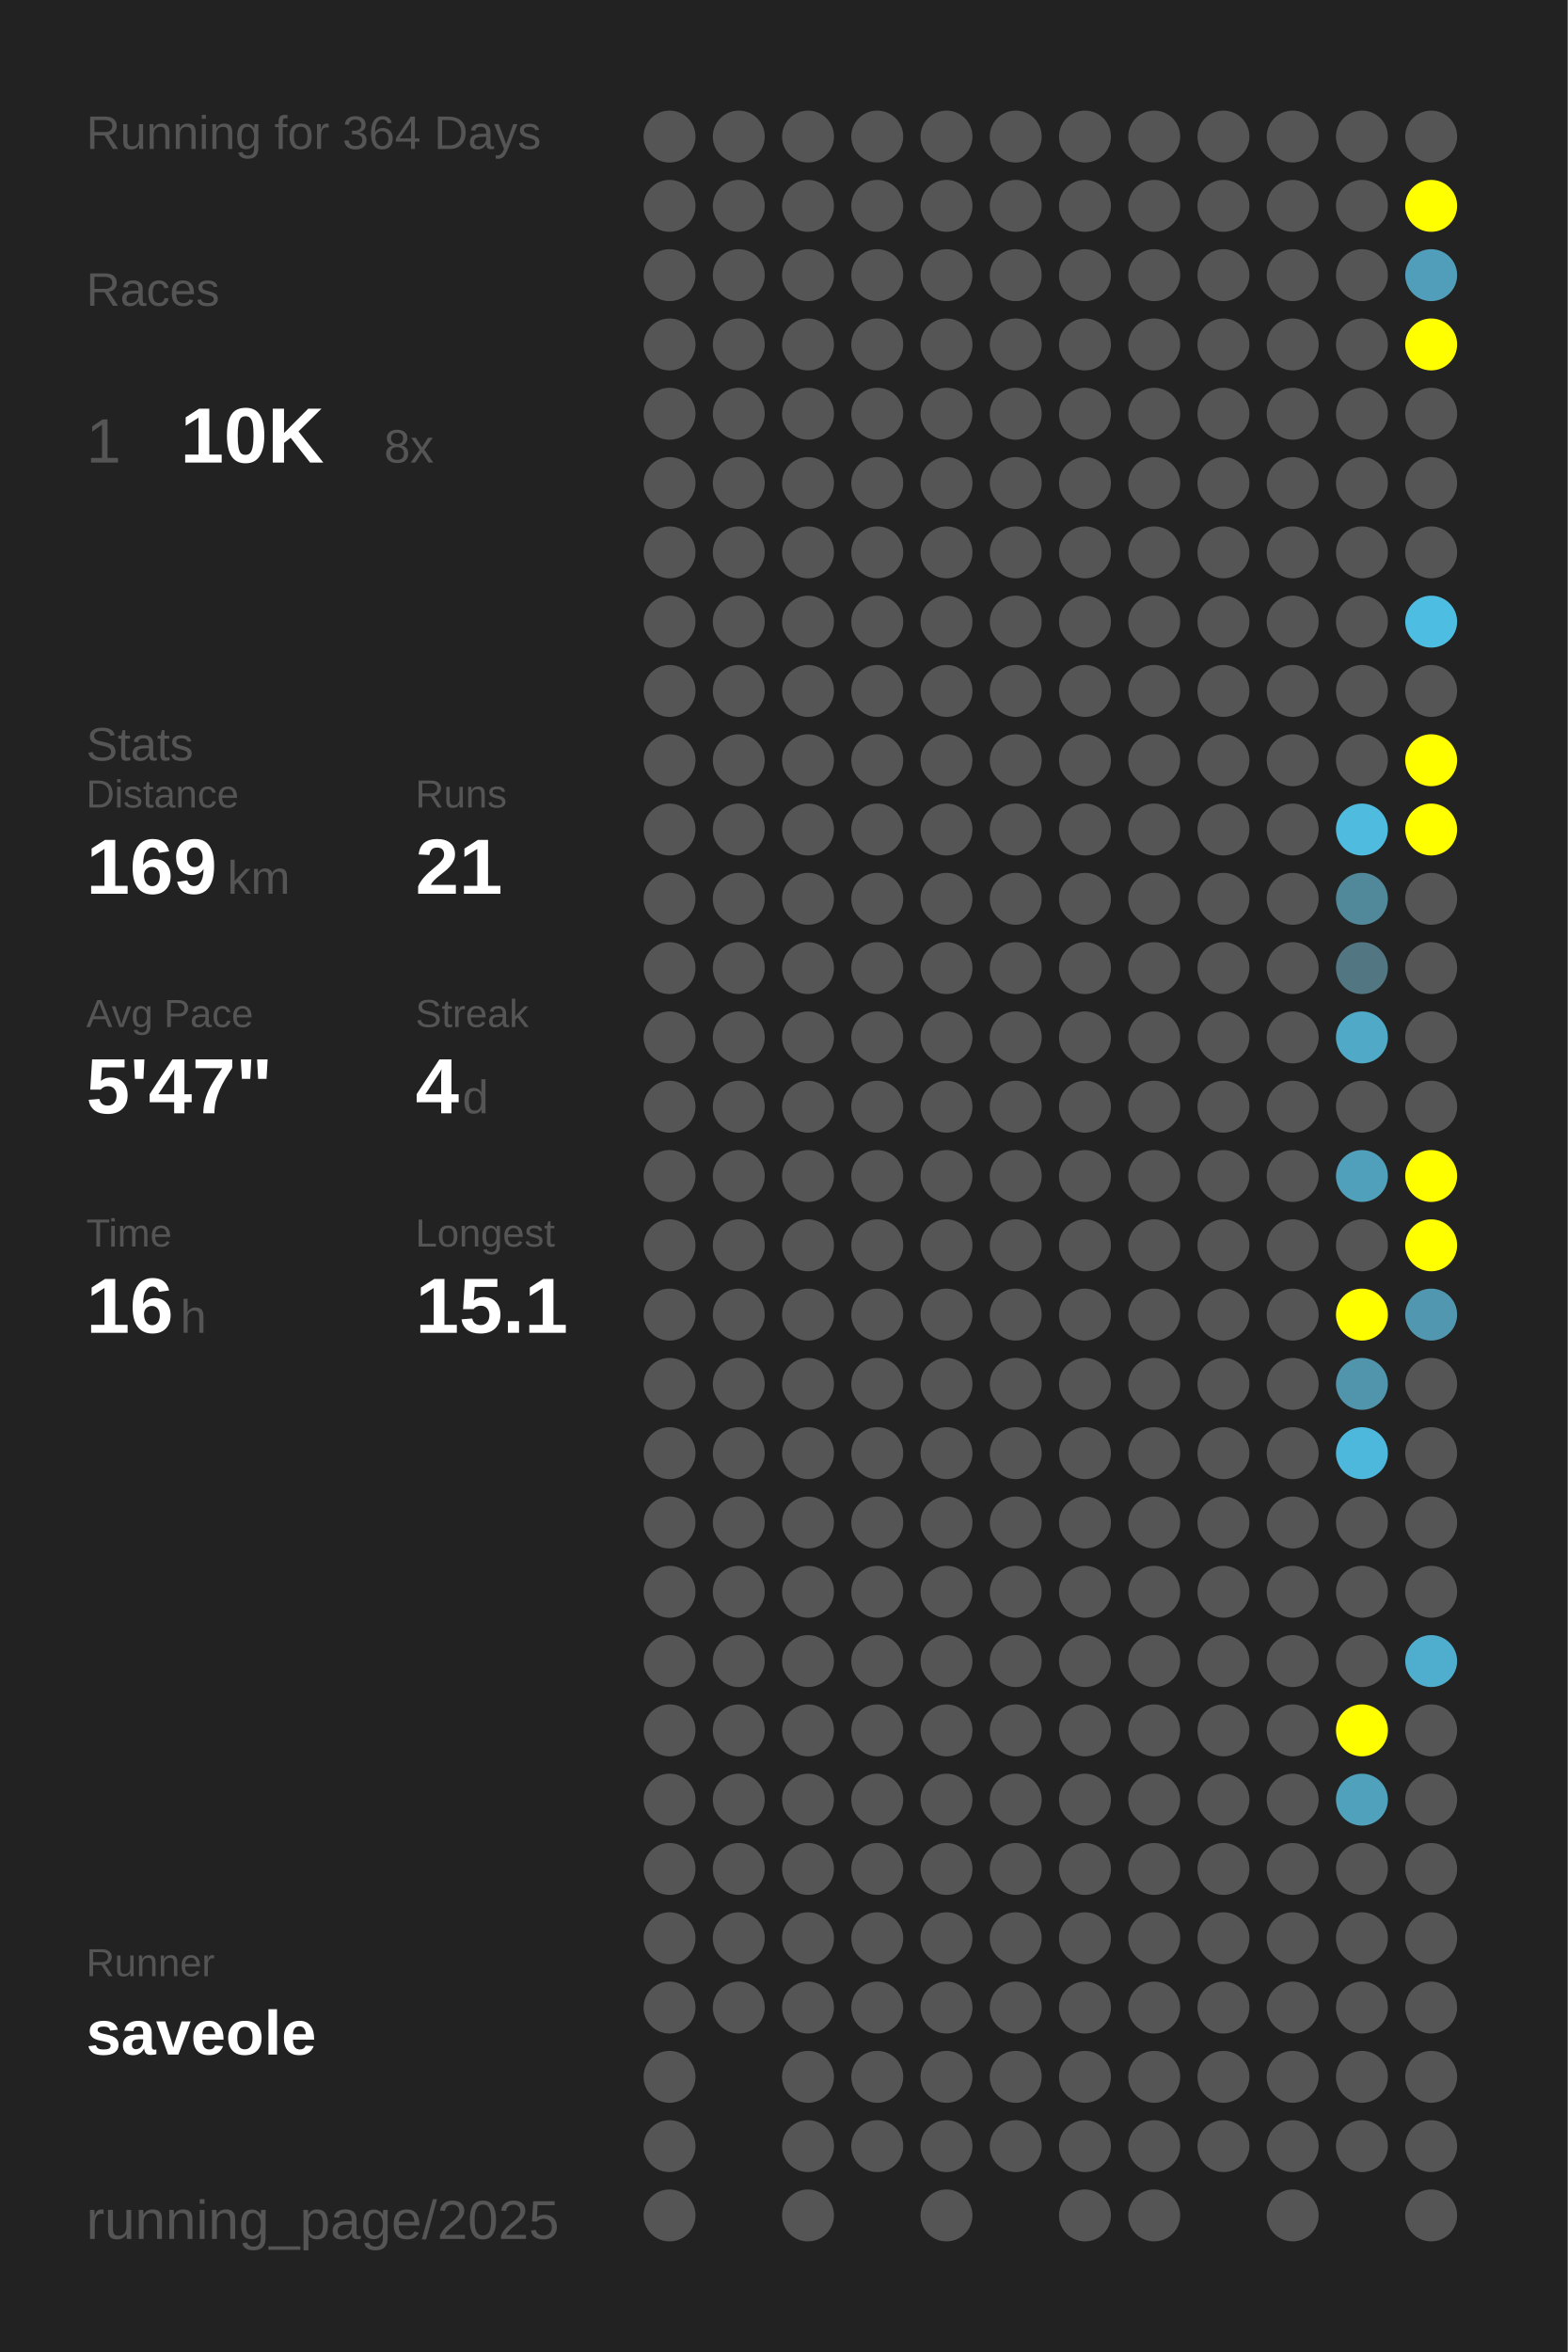
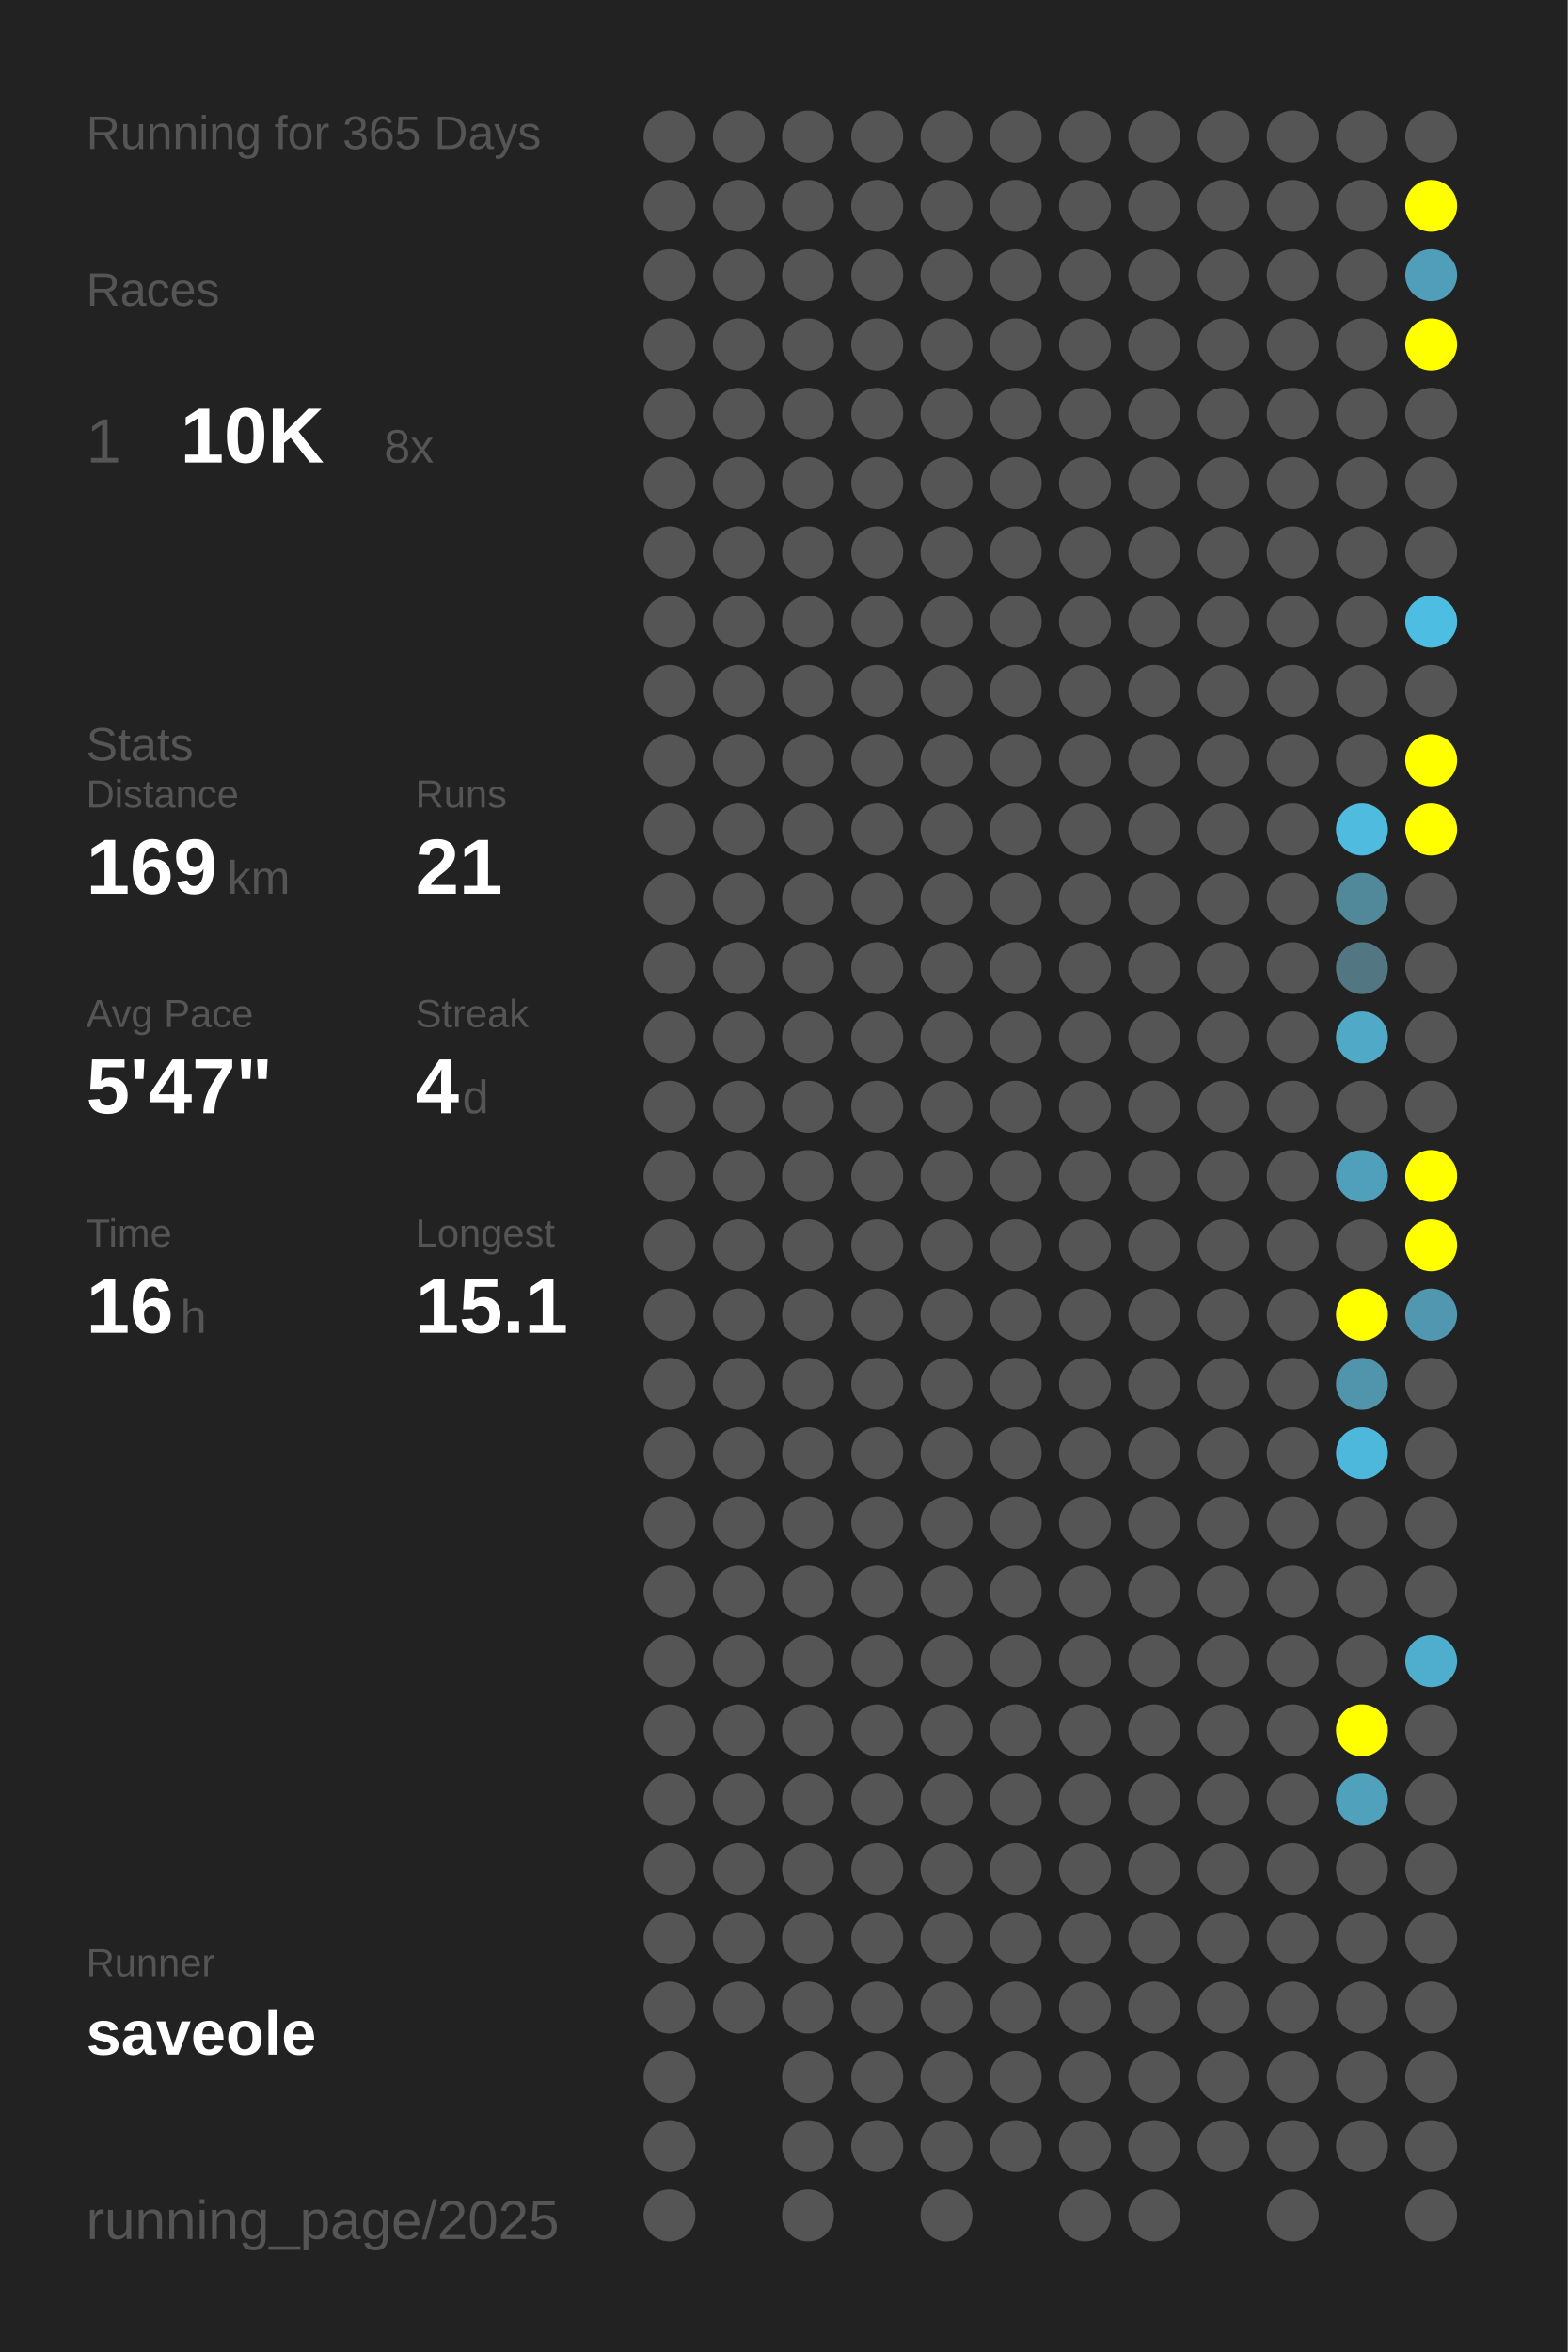
<svg xmlns="http://www.w3.org/2000/svg" baseProfile="full" height="300mm" version="1.1" viewBox="0,0,200,300" width="200mm">
  <defs />
  <rect fill="#222222" height="300" width="200" x="0" y="0" />
-   <text fill="#555555" style="font-size:6px; font-family:Arial;" x="11" y="19">Running for 364 Days</text>
+   <text fill="#555555" style="font-size:6px; font-family:Arial;" x="11" y="19">Running for 365 Days</text>
  <text fill="#555555" style="font-size:6px; font-family:Arial;" x="11" y="39">Races</text>
  <text fill="#555555" style="font-size:8px; font-family:Arial;" x="11" y="59">1</text>
  <text fill="#FFFFFF" style="font-size:10px; font-family:Arial; font-weight:bold;" x="23" y="59">10K</text>
  <text fill="#555555" style="font-size:6px; font-family:Arial;" x="49" y="59">8x</text>
  <text fill="#555555" style="font-size:6px; font-family:Arial;" x="11" y="97">Stats</text>
  <text fill="#555555" style="font-size:5px; font-family:Arial;" x="11" y="103">Distance</text>
  <text fill="#FFFFFF" style="font-size:10px; font-family:Arial; font-weight:bold;" x="11" y="114">169</text>
  <text fill="#555555" style="font-size:6px; font-family:Arial;" x="29" y="114">km</text>
  <text fill="#555555" style="font-size:5px; font-family:Arial;" x="53" y="103">Runs</text>
  <text fill="#FFFFFF" style="font-size:10px; font-family:Arial; font-weight:bold;" x="53" y="114">21</text>
  <text fill="#555555" style="font-size:5px; font-family:Arial;" x="11" y="131">Avg Pace</text>
  <text fill="#FFFFFF" style="font-size:10px; font-family:Arial; font-weight:bold;" x="11" y="142">5'47"</text>
  <text fill="#555555" style="font-size:5px; font-family:Arial;" x="53" y="131">Streak</text>
  <text fill="#FFFFFF" style="font-size:10px; font-family:Arial; font-weight:bold;" x="53" y="142">4</text>
  <text fill="#555555" style="font-size:6px; font-family:Arial;" x="59" y="142">d</text>
  <text fill="#555555" style="font-size:5px; font-family:Arial;" x="11" y="159">Time</text>
  <text fill="#FFFFFF" style="font-size:10px; font-family:Arial; font-weight:bold;" x="11" y="170">16</text>
  <text fill="#555555" style="font-size:6px; font-family:Arial;" x="23" y="170">h</text>
  <text fill="#555555" style="font-size:5px; font-family:Arial;" x="53" y="159">Longest</text>
  <text fill="#FFFFFF" style="font-size:10px; font-family:Arial; font-weight:bold;" x="53" y="170">15.1</text>
  <text fill="#555555" style="font-size:5px; font-family:Arial;" x="11" y="252.065">Runner</text>
  <text fill="#FFFFFF" style="font-size:8px; font-family:Arial; font-weight:bold;" x="11" y="262.065">saveole</text>
  <text fill="#555555" style="font-size:7px; font-family:Arial;" x="11" y="285.581">running_page/2025</text>
  <circle cx="85.417" cy="17.419" fill="#555555" r="3.312" />
  <circle cx="85.417" cy="26.258" fill="#555555" r="3.312" />
  <circle cx="85.417" cy="35.097" fill="#555555" r="3.312" />
  <circle cx="85.417" cy="43.935" fill="#555555" r="3.312" />
  <circle cx="85.417" cy="52.774" fill="#555555" r="3.312" />
  <circle cx="85.417" cy="61.613" fill="#555555" r="3.312" />
  <circle cx="85.417" cy="70.452" fill="#555555" r="3.312" />
  <circle cx="85.417" cy="79.29" fill="#555555" r="3.312" />
  <circle cx="85.417" cy="88.129" fill="#555555" r="3.312" />
  <circle cx="85.417" cy="96.968" fill="#555555" r="3.312" />
  <circle cx="85.417" cy="105.806" fill="#555555" r="3.312" />
  <circle cx="85.417" cy="114.645" fill="#555555" r="3.312" />
  <circle cx="85.417" cy="123.484" fill="#555555" r="3.312" />
  <circle cx="85.417" cy="132.323" fill="#555555" r="3.312" />
  <circle cx="85.417" cy="141.161" fill="#555555" r="3.312" />
  <circle cx="85.417" cy="150" fill="#555555" r="3.312" />
  <circle cx="85.417" cy="158.839" fill="#555555" r="3.312" />
  <circle cx="85.417" cy="167.677" fill="#555555" r="3.312" />
  <circle cx="85.417" cy="176.516" fill="#555555" r="3.312" />
  <circle cx="85.417" cy="185.355" fill="#555555" r="3.312" />
  <circle cx="85.417" cy="194.194" fill="#555555" r="3.312" />
  <circle cx="85.417" cy="203.032" fill="#555555" r="3.312" />
  <circle cx="85.417" cy="211.871" fill="#555555" r="3.312" />
  <circle cx="85.417" cy="220.71" fill="#555555" r="3.312" />
  <circle cx="85.417" cy="229.548" fill="#555555" r="3.312" />
  <circle cx="85.417" cy="238.387" fill="#555555" r="3.312" />
  <circle cx="85.417" cy="247.226" fill="#555555" r="3.312" />
  <circle cx="85.417" cy="256.065" fill="#555555" r="3.312" />
  <circle cx="85.417" cy="264.903" fill="#555555" r="3.312" />
  <circle cx="85.417" cy="273.742" fill="#555555" r="3.312" />
  <circle cx="85.417" cy="282.581" fill="#555555" r="3.312" />
  <circle cx="94.25" cy="17.419" fill="#555555" r="3.312" />
  <circle cx="94.25" cy="26.258" fill="#555555" r="3.312" />
  <circle cx="94.25" cy="35.097" fill="#555555" r="3.312" />
  <circle cx="94.25" cy="43.935" fill="#555555" r="3.312" />
  <circle cx="94.25" cy="52.774" fill="#555555" r="3.312" />
  <circle cx="94.25" cy="61.613" fill="#555555" r="3.312" />
  <circle cx="94.25" cy="70.452" fill="#555555" r="3.312" />
  <circle cx="94.25" cy="79.29" fill="#555555" r="3.312" />
  <circle cx="94.25" cy="88.129" fill="#555555" r="3.312" />
  <circle cx="94.25" cy="96.968" fill="#555555" r="3.312" />
  <circle cx="94.25" cy="105.806" fill="#555555" r="3.312" />
  <circle cx="94.25" cy="114.645" fill="#555555" r="3.312" />
  <circle cx="94.25" cy="123.484" fill="#555555" r="3.312" />
  <circle cx="94.25" cy="132.323" fill="#555555" r="3.312" />
  <circle cx="94.25" cy="141.161" fill="#555555" r="3.312" />
  <circle cx="94.25" cy="150" fill="#555555" r="3.312" />
  <circle cx="94.25" cy="158.839" fill="#555555" r="3.312" />
  <circle cx="94.25" cy="167.677" fill="#555555" r="3.312" />
  <circle cx="94.25" cy="176.516" fill="#555555" r="3.312" />
  <circle cx="94.25" cy="185.355" fill="#555555" r="3.312" />
  <circle cx="94.25" cy="194.194" fill="#555555" r="3.312" />
  <circle cx="94.25" cy="203.032" fill="#555555" r="3.312" />
  <circle cx="94.25" cy="211.871" fill="#555555" r="3.312" />
  <circle cx="94.25" cy="220.71" fill="#555555" r="3.312" />
  <circle cx="94.25" cy="229.548" fill="#555555" r="3.312" />
  <circle cx="94.25" cy="238.387" fill="#555555" r="3.312" />
  <circle cx="94.25" cy="247.226" fill="#555555" r="3.312" />
  <circle cx="94.25" cy="256.065" fill="#555555" r="3.312" />
  <circle cx="103.083" cy="17.419" fill="#555555" r="3.312" />
  <circle cx="103.083" cy="26.258" fill="#555555" r="3.312" />
  <circle cx="103.083" cy="35.097" fill="#555555" r="3.312" />
  <circle cx="103.083" cy="43.935" fill="#555555" r="3.312" />
  <circle cx="103.083" cy="52.774" fill="#555555" r="3.312" />
  <circle cx="103.083" cy="61.613" fill="#555555" r="3.312" />
  <circle cx="103.083" cy="70.452" fill="#555555" r="3.312" />
  <circle cx="103.083" cy="79.29" fill="#555555" r="3.312" />
  <circle cx="103.083" cy="88.129" fill="#555555" r="3.312" />
  <circle cx="103.083" cy="96.968" fill="#555555" r="3.312" />
  <circle cx="103.083" cy="105.806" fill="#555555" r="3.312" />
  <circle cx="103.083" cy="114.645" fill="#555555" r="3.312" />
  <circle cx="103.083" cy="123.484" fill="#555555" r="3.312" />
  <circle cx="103.083" cy="132.323" fill="#555555" r="3.312" />
  <circle cx="103.083" cy="141.161" fill="#555555" r="3.312" />
  <circle cx="103.083" cy="150" fill="#555555" r="3.312" />
  <circle cx="103.083" cy="158.839" fill="#555555" r="3.312" />
  <circle cx="103.083" cy="167.677" fill="#555555" r="3.312" />
  <circle cx="103.083" cy="176.516" fill="#555555" r="3.312" />
  <circle cx="103.083" cy="185.355" fill="#555555" r="3.312" />
  <circle cx="103.083" cy="194.194" fill="#555555" r="3.312" />
  <circle cx="103.083" cy="203.032" fill="#555555" r="3.312" />
  <circle cx="103.083" cy="211.871" fill="#555555" r="3.312" />
  <circle cx="103.083" cy="220.71" fill="#555555" r="3.312" />
  <circle cx="103.083" cy="229.548" fill="#555555" r="3.312" />
  <circle cx="103.083" cy="238.387" fill="#555555" r="3.312" />
  <circle cx="103.083" cy="247.226" fill="#555555" r="3.312" />
  <circle cx="103.083" cy="256.065" fill="#555555" r="3.312" />
  <circle cx="103.083" cy="264.903" fill="#555555" r="3.312" />
  <circle cx="103.083" cy="273.742" fill="#555555" r="3.312" />
  <circle cx="103.083" cy="282.581" fill="#555555" r="3.312" />
  <circle cx="111.917" cy="17.419" fill="#555555" r="3.312" />
  <circle cx="111.917" cy="26.258" fill="#555555" r="3.312" />
  <circle cx="111.917" cy="35.097" fill="#555555" r="3.312" />
  <circle cx="111.917" cy="43.935" fill="#555555" r="3.312" />
  <circle cx="111.917" cy="52.774" fill="#555555" r="3.312" />
  <circle cx="111.917" cy="61.613" fill="#555555" r="3.312" />
  <circle cx="111.917" cy="70.452" fill="#555555" r="3.312" />
  <circle cx="111.917" cy="79.29" fill="#555555" r="3.312" />
  <circle cx="111.917" cy="88.129" fill="#555555" r="3.312" />
  <circle cx="111.917" cy="96.968" fill="#555555" r="3.312" />
  <circle cx="111.917" cy="105.806" fill="#555555" r="3.312" />
  <circle cx="111.917" cy="114.645" fill="#555555" r="3.312" />
  <circle cx="111.917" cy="123.484" fill="#555555" r="3.312" />
  <circle cx="111.917" cy="132.323" fill="#555555" r="3.312" />
  <circle cx="111.917" cy="141.161" fill="#555555" r="3.312" />
  <circle cx="111.917" cy="150" fill="#555555" r="3.312" />
  <circle cx="111.917" cy="158.839" fill="#555555" r="3.312" />
  <circle cx="111.917" cy="167.677" fill="#555555" r="3.312" />
  <circle cx="111.917" cy="176.516" fill="#555555" r="3.312" />
  <circle cx="111.917" cy="185.355" fill="#555555" r="3.312" />
  <circle cx="111.917" cy="194.194" fill="#555555" r="3.312" />
  <circle cx="111.917" cy="203.032" fill="#555555" r="3.312" />
  <circle cx="111.917" cy="211.871" fill="#555555" r="3.312" />
  <circle cx="111.917" cy="220.71" fill="#555555" r="3.312" />
  <circle cx="111.917" cy="229.548" fill="#555555" r="3.312" />
  <circle cx="111.917" cy="238.387" fill="#555555" r="3.312" />
  <circle cx="111.917" cy="247.226" fill="#555555" r="3.312" />
  <circle cx="111.917" cy="256.065" fill="#555555" r="3.312" />
  <circle cx="111.917" cy="264.903" fill="#555555" r="3.312" />
  <circle cx="111.917" cy="273.742" fill="#555555" r="3.312" />
  <circle cx="120.75" cy="17.419" fill="#555555" r="3.312" />
  <circle cx="120.75" cy="26.258" fill="#555555" r="3.312" />
  <circle cx="120.75" cy="35.097" fill="#555555" r="3.312" />
  <circle cx="120.75" cy="43.935" fill="#555555" r="3.312" />
  <circle cx="120.75" cy="52.774" fill="#555555" r="3.312" />
  <circle cx="120.75" cy="61.613" fill="#555555" r="3.312" />
  <circle cx="120.75" cy="70.452" fill="#555555" r="3.312" />
  <circle cx="120.75" cy="79.29" fill="#555555" r="3.312" />
  <circle cx="120.75" cy="88.129" fill="#555555" r="3.312" />
  <circle cx="120.75" cy="96.968" fill="#555555" r="3.312" />
  <circle cx="120.75" cy="105.806" fill="#555555" r="3.312" />
  <circle cx="120.75" cy="114.645" fill="#555555" r="3.312" />
  <circle cx="120.75" cy="123.484" fill="#555555" r="3.312" />
  <circle cx="120.75" cy="132.323" fill="#555555" r="3.312" />
  <circle cx="120.75" cy="141.161" fill="#555555" r="3.312" />
  <circle cx="120.75" cy="150" fill="#555555" r="3.312" />
  <circle cx="120.75" cy="158.839" fill="#555555" r="3.312" />
  <circle cx="120.75" cy="167.677" fill="#555555" r="3.312" />
  <circle cx="120.75" cy="176.516" fill="#555555" r="3.312" />
  <circle cx="120.75" cy="185.355" fill="#555555" r="3.312" />
  <circle cx="120.75" cy="194.194" fill="#555555" r="3.312" />
  <circle cx="120.75" cy="203.032" fill="#555555" r="3.312" />
  <circle cx="120.75" cy="211.871" fill="#555555" r="3.312" />
  <circle cx="120.75" cy="220.71" fill="#555555" r="3.312" />
  <circle cx="120.75" cy="229.548" fill="#555555" r="3.312" />
  <circle cx="120.75" cy="238.387" fill="#555555" r="3.312" />
  <circle cx="120.75" cy="247.226" fill="#555555" r="3.312" />
  <circle cx="120.75" cy="256.065" fill="#555555" r="3.312" />
  <circle cx="120.75" cy="264.903" fill="#555555" r="3.312" />
  <circle cx="120.75" cy="273.742" fill="#555555" r="3.312" />
  <circle cx="120.75" cy="282.581" fill="#555555" r="3.312" />
  <circle cx="129.583" cy="17.419" fill="#555555" r="3.312" />
  <circle cx="129.583" cy="26.258" fill="#555555" r="3.312" />
  <circle cx="129.583" cy="35.097" fill="#555555" r="3.312" />
  <circle cx="129.583" cy="43.935" fill="#555555" r="3.312" />
  <circle cx="129.583" cy="52.774" fill="#555555" r="3.312" />
  <circle cx="129.583" cy="61.613" fill="#555555" r="3.312" />
  <circle cx="129.583" cy="70.452" fill="#555555" r="3.312" />
  <circle cx="129.583" cy="79.29" fill="#555555" r="3.312" />
  <circle cx="129.583" cy="88.129" fill="#555555" r="3.312" />
  <circle cx="129.583" cy="96.968" fill="#555555" r="3.312" />
  <circle cx="129.583" cy="105.806" fill="#555555" r="3.312" />
  <circle cx="129.583" cy="114.645" fill="#555555" r="3.312" />
  <circle cx="129.583" cy="123.484" fill="#555555" r="3.312" />
  <circle cx="129.583" cy="132.323" fill="#555555" r="3.312" />
  <circle cx="129.583" cy="141.161" fill="#555555" r="3.312" />
  <circle cx="129.583" cy="150" fill="#555555" r="3.312" />
  <circle cx="129.583" cy="158.839" fill="#555555" r="3.312" />
  <circle cx="129.583" cy="167.677" fill="#555555" r="3.312" />
  <circle cx="129.583" cy="176.516" fill="#555555" r="3.312" />
  <circle cx="129.583" cy="185.355" fill="#555555" r="3.312" />
  <circle cx="129.583" cy="194.194" fill="#555555" r="3.312" />
  <circle cx="129.583" cy="203.032" fill="#555555" r="3.312" />
  <circle cx="129.583" cy="211.871" fill="#555555" r="3.312" />
  <circle cx="129.583" cy="220.71" fill="#555555" r="3.312" />
  <circle cx="129.583" cy="229.548" fill="#555555" r="3.312" />
  <circle cx="129.583" cy="238.387" fill="#555555" r="3.312" />
  <circle cx="129.583" cy="247.226" fill="#555555" r="3.312" />
  <circle cx="129.583" cy="256.065" fill="#555555" r="3.312" />
  <circle cx="129.583" cy="264.903" fill="#555555" r="3.312" />
  <circle cx="129.583" cy="273.742" fill="#555555" r="3.312" />
  <circle cx="138.417" cy="17.419" fill="#555555" r="3.312" />
  <circle cx="138.417" cy="26.258" fill="#555555" r="3.312" />
  <circle cx="138.417" cy="35.097" fill="#555555" r="3.312" />
  <circle cx="138.417" cy="43.935" fill="#555555" r="3.312" />
  <circle cx="138.417" cy="52.774" fill="#555555" r="3.312" />
  <circle cx="138.417" cy="61.613" fill="#555555" r="3.312" />
  <circle cx="138.417" cy="70.452" fill="#555555" r="3.312" />
  <circle cx="138.417" cy="79.29" fill="#555555" r="3.312" />
  <circle cx="138.417" cy="88.129" fill="#555555" r="3.312" />
  <circle cx="138.417" cy="96.968" fill="#555555" r="3.312" />
  <circle cx="138.417" cy="105.806" fill="#555555" r="3.312" />
  <circle cx="138.417" cy="114.645" fill="#555555" r="3.312" />
  <circle cx="138.417" cy="123.484" fill="#555555" r="3.312" />
  <circle cx="138.417" cy="132.323" fill="#555555" r="3.312" />
  <circle cx="138.417" cy="141.161" fill="#555555" r="3.312" />
  <circle cx="138.417" cy="150" fill="#555555" r="3.312" />
  <circle cx="138.417" cy="158.839" fill="#555555" r="3.312" />
  <circle cx="138.417" cy="167.677" fill="#555555" r="3.312" />
  <circle cx="138.417" cy="176.516" fill="#555555" r="3.312" />
  <circle cx="138.417" cy="185.355" fill="#555555" r="3.312" />
  <circle cx="138.417" cy="194.194" fill="#555555" r="3.312" />
  <circle cx="138.417" cy="203.032" fill="#555555" r="3.312" />
  <circle cx="138.417" cy="211.871" fill="#555555" r="3.312" />
  <circle cx="138.417" cy="220.71" fill="#555555" r="3.312" />
  <circle cx="138.417" cy="229.548" fill="#555555" r="3.312" />
  <circle cx="138.417" cy="238.387" fill="#555555" r="3.312" />
  <circle cx="138.417" cy="247.226" fill="#555555" r="3.312" />
  <circle cx="138.417" cy="256.065" fill="#555555" r="3.312" />
  <circle cx="138.417" cy="264.903" fill="#555555" r="3.312" />
  <circle cx="138.417" cy="273.742" fill="#555555" r="3.312" />
  <circle cx="138.417" cy="282.581" fill="#555555" r="3.312" />
  <circle cx="147.25" cy="17.419" fill="#555555" r="3.312" />
  <circle cx="147.25" cy="26.258" fill="#555555" r="3.312" />
  <circle cx="147.25" cy="35.097" fill="#555555" r="3.312" />
  <circle cx="147.25" cy="43.935" fill="#555555" r="3.312" />
  <circle cx="147.25" cy="52.774" fill="#555555" r="3.312" />
  <circle cx="147.25" cy="61.613" fill="#555555" r="3.312" />
  <circle cx="147.25" cy="70.452" fill="#555555" r="3.312" />
  <circle cx="147.25" cy="79.29" fill="#555555" r="3.312" />
  <circle cx="147.25" cy="88.129" fill="#555555" r="3.312" />
  <circle cx="147.25" cy="96.968" fill="#555555" r="3.312" />
  <circle cx="147.25" cy="105.806" fill="#555555" r="3.312" />
  <circle cx="147.25" cy="114.645" fill="#555555" r="3.312" />
  <circle cx="147.25" cy="123.484" fill="#555555" r="3.312" />
  <circle cx="147.25" cy="132.323" fill="#555555" r="3.312" />
  <circle cx="147.25" cy="141.161" fill="#555555" r="3.312" />
  <circle cx="147.25" cy="150" fill="#555555" r="3.312" />
  <circle cx="147.25" cy="158.839" fill="#555555" r="3.312" />
  <circle cx="147.25" cy="167.677" fill="#555555" r="3.312" />
  <circle cx="147.25" cy="176.516" fill="#555555" r="3.312" />
  <circle cx="147.25" cy="185.355" fill="#555555" r="3.312" />
  <circle cx="147.25" cy="194.194" fill="#555555" r="3.312" />
  <circle cx="147.25" cy="203.032" fill="#555555" r="3.312" />
  <circle cx="147.25" cy="211.871" fill="#555555" r="3.312" />
  <circle cx="147.25" cy="220.71" fill="#555555" r="3.312" />
  <circle cx="147.25" cy="229.548" fill="#555555" r="3.312" />
  <circle cx="147.25" cy="238.387" fill="#555555" r="3.312" />
  <circle cx="147.25" cy="247.226" fill="#555555" r="3.312" />
  <circle cx="147.25" cy="256.065" fill="#555555" r="3.312" />
  <circle cx="147.25" cy="264.903" fill="#555555" r="3.312" />
  <circle cx="147.25" cy="273.742" fill="#555555" r="3.312" />
  <circle cx="147.25" cy="282.581" fill="#555555" r="3.312" />
  <circle cx="156.083" cy="17.419" fill="#555555" r="3.312" />
  <circle cx="156.083" cy="26.258" fill="#555555" r="3.312" />
  <circle cx="156.083" cy="35.097" fill="#555555" r="3.312" />
  <circle cx="156.083" cy="43.935" fill="#555555" r="3.312" />
  <circle cx="156.083" cy="52.774" fill="#555555" r="3.312" />
  <circle cx="156.083" cy="61.613" fill="#555555" r="3.312" />
  <circle cx="156.083" cy="70.452" fill="#555555" r="3.312" />
  <circle cx="156.083" cy="79.29" fill="#555555" r="3.312" />
  <circle cx="156.083" cy="88.129" fill="#555555" r="3.312" />
  <circle cx="156.083" cy="96.968" fill="#555555" r="3.312" />
  <circle cx="156.083" cy="105.806" fill="#555555" r="3.312" />
  <circle cx="156.083" cy="114.645" fill="#555555" r="3.312" />
  <circle cx="156.083" cy="123.484" fill="#555555" r="3.312" />
  <circle cx="156.083" cy="132.323" fill="#555555" r="3.312" />
  <circle cx="156.083" cy="141.161" fill="#555555" r="3.312" />
  <circle cx="156.083" cy="150" fill="#555555" r="3.312" />
  <circle cx="156.083" cy="158.839" fill="#555555" r="3.312" />
  <circle cx="156.083" cy="167.677" fill="#555555" r="3.312" />
  <circle cx="156.083" cy="176.516" fill="#555555" r="3.312" />
  <circle cx="156.083" cy="185.355" fill="#555555" r="3.312" />
  <circle cx="156.083" cy="194.194" fill="#555555" r="3.312" />
  <circle cx="156.083" cy="203.032" fill="#555555" r="3.312" />
  <circle cx="156.083" cy="211.871" fill="#555555" r="3.312" />
  <circle cx="156.083" cy="220.71" fill="#555555" r="3.312" />
  <circle cx="156.083" cy="229.548" fill="#555555" r="3.312" />
  <circle cx="156.083" cy="238.387" fill="#555555" r="3.312" />
  <circle cx="156.083" cy="247.226" fill="#555555" r="3.312" />
  <circle cx="156.083" cy="256.065" fill="#555555" r="3.312" />
  <circle cx="156.083" cy="264.903" fill="#555555" r="3.312" />
  <circle cx="156.083" cy="273.742" fill="#555555" r="3.312" />
  <circle cx="164.917" cy="17.419" fill="#555555" r="3.312" />
  <circle cx="164.917" cy="26.258" fill="#555555" r="3.312" />
  <circle cx="164.917" cy="35.097" fill="#555555" r="3.312" />
  <circle cx="164.917" cy="43.935" fill="#555555" r="3.312" />
  <circle cx="164.917" cy="52.774" fill="#555555" r="3.312" />
  <circle cx="164.917" cy="61.613" fill="#555555" r="3.312" />
  <circle cx="164.917" cy="70.452" fill="#555555" r="3.312" />
  <circle cx="164.917" cy="79.29" fill="#555555" r="3.312" />
  <circle cx="164.917" cy="88.129" fill="#555555" r="3.312" />
  <circle cx="164.917" cy="96.968" fill="#555555" r="3.312" />
  <circle cx="164.917" cy="105.806" fill="#555555" r="3.312" />
  <circle cx="164.917" cy="114.645" fill="#555555" r="3.312" />
  <circle cx="164.917" cy="123.484" fill="#555555" r="3.312" />
  <circle cx="164.917" cy="132.323" fill="#555555" r="3.312" />
  <circle cx="164.917" cy="141.161" fill="#555555" r="3.312" />
  <circle cx="164.917" cy="150" fill="#555555" r="3.312" />
  <circle cx="164.917" cy="158.839" fill="#555555" r="3.312" />
  <circle cx="164.917" cy="167.677" fill="#555555" r="3.312" />
  <circle cx="164.917" cy="176.516" fill="#555555" r="3.312" />
  <circle cx="164.917" cy="185.355" fill="#555555" r="3.312" />
  <circle cx="164.917" cy="194.194" fill="#555555" r="3.312" />
  <circle cx="164.917" cy="203.032" fill="#555555" r="3.312" />
  <circle cx="164.917" cy="211.871" fill="#555555" r="3.312" />
  <circle cx="164.917" cy="220.71" fill="#555555" r="3.312" />
  <circle cx="164.917" cy="229.548" fill="#555555" r="3.312" />
  <circle cx="164.917" cy="238.387" fill="#555555" r="3.312" />
  <circle cx="164.917" cy="247.226" fill="#555555" r="3.312" />
  <circle cx="164.917" cy="256.065" fill="#555555" r="3.312" />
  <circle cx="164.917" cy="264.903" fill="#555555" r="3.312" />
  <circle cx="164.917" cy="273.742" fill="#555555" r="3.312" />
  <circle cx="164.917" cy="282.581" fill="#555555" r="3.312" />
  <circle cx="173.75" cy="17.419" fill="#555555" r="3.312" />
  <circle cx="173.75" cy="26.258" fill="#555555" r="3.312" />
  <circle cx="173.75" cy="35.097" fill="#555555" r="3.312" />
  <circle cx="173.75" cy="43.935" fill="#555555" r="3.312" />
  <circle cx="173.75" cy="52.774" fill="#555555" r="3.312" />
  <circle cx="173.75" cy="61.613" fill="#555555" r="3.312" />
  <circle cx="173.75" cy="70.452" fill="#555555" r="3.312" />
  <circle cx="173.75" cy="79.29" fill="#555555" r="3.312" />
  <circle cx="173.75" cy="88.129" fill="#555555" r="3.312" />
  <circle cx="173.75" cy="96.968" fill="#555555" r="3.312" />
  <circle cx="173.75" cy="105.806" fill="#4ebbdf" r="3.312" />
  <circle cx="173.75" cy="114.645" fill="#51899b" r="3.312" />
  <circle cx="173.75" cy="123.484" fill="#527783" r="3.312" />
  <circle cx="173.75" cy="132.323" fill="#4fa9c7" r="3.312" />
  <circle cx="173.75" cy="141.161" fill="#555555" r="3.312" />
  <circle cx="173.75" cy="150" fill="#50a0bc" r="3.312" />
  <circle cx="173.75" cy="158.839" fill="#555555" r="3.312" />
  <circle cx="173.75" cy="167.677" fill="#FFFF00" r="3.312" />
  <circle cx="173.75" cy="176.516" fill="#5095ac" r="3.312" />
  <circle cx="173.75" cy="185.355" fill="#4eb8dc" r="3.312" />
  <circle cx="173.75" cy="194.194" fill="#555555" r="3.312" />
  <circle cx="173.75" cy="203.032" fill="#555555" r="3.312" />
  <circle cx="173.75" cy="211.871" fill="#555555" r="3.312" />
  <circle cx="173.75" cy="220.71" fill="#FFFF00" r="3.312" />
  <circle cx="173.75" cy="229.548" fill="#50a1bc" r="3.312" />
  <circle cx="173.75" cy="238.387" fill="#555555" r="3.312" />
  <circle cx="173.75" cy="247.226" fill="#555555" r="3.312" />
  <circle cx="173.75" cy="256.065" fill="#555555" r="3.312" />
  <circle cx="173.75" cy="264.903" fill="#555555" r="3.312" />
  <circle cx="173.75" cy="273.742" fill="#555555" r="3.312" />
  <circle cx="182.583" cy="17.419" fill="#555555" r="3.312" />
  <circle cx="182.583" cy="26.258" fill="#FFFF00" r="3.312" />
  <circle cx="182.583" cy="35.097" fill="#509eb9" r="3.312" />
  <circle cx="182.583" cy="43.935" fill="#FFFF00" r="3.312" />
  <circle cx="182.583" cy="52.774" fill="#555555" r="3.312" />
  <circle cx="182.583" cy="61.613" fill="#555555" r="3.312" />
  <circle cx="182.583" cy="70.452" fill="#555555" r="3.312" />
  <circle cx="182.583" cy="79.29" fill="#4ebde2" r="3.312" />
  <circle cx="182.583" cy="88.129" fill="#555555" r="3.312" />
  <circle cx="182.583" cy="96.968" fill="#FFFF00" r="3.312" />
  <circle cx="182.583" cy="105.806" fill="#FFFF00" r="3.312" />
  <circle cx="182.583" cy="114.645" fill="#555555" r="3.312" />
  <circle cx="182.583" cy="123.484" fill="#555555" r="3.312" />
  <circle cx="182.583" cy="132.323" fill="#555555" r="3.312" />
  <circle cx="182.583" cy="141.161" fill="#555555" r="3.312" />
  <circle cx="182.583" cy="150" fill="#FFFF00" r="3.312" />
  <circle cx="182.583" cy="158.839" fill="#FFFF00" r="3.312" />
  <circle cx="182.583" cy="167.677" fill="#5097af" r="3.312" />
  <circle cx="182.583" cy="176.516" fill="#555555" r="3.312" />
  <circle cx="182.583" cy="185.355" fill="#555555" r="3.312" />
  <circle cx="182.583" cy="194.194" fill="#555555" r="3.312" />
  <circle cx="182.583" cy="203.032" fill="#555555" r="3.312" />
  <circle cx="182.583" cy="211.871" fill="#4fadcd" r="3.312" />
  <circle cx="182.583" cy="220.71" fill="#555555" r="3.312" />
  <circle cx="182.583" cy="229.548" fill="#555555" r="3.312" />
  <circle cx="182.583" cy="238.387" fill="#555555" r="3.312" />
  <circle cx="182.583" cy="247.226" fill="#555555" r="3.312" />
  <circle cx="182.583" cy="256.065" fill="#555555" r="3.312" />
  <circle cx="182.583" cy="264.903" fill="#555555" r="3.312" />
  <circle cx="182.583" cy="273.742" fill="#555555" r="3.312" />
  <circle cx="182.583" cy="282.581" fill="#555555" r="3.312" />
</svg>
